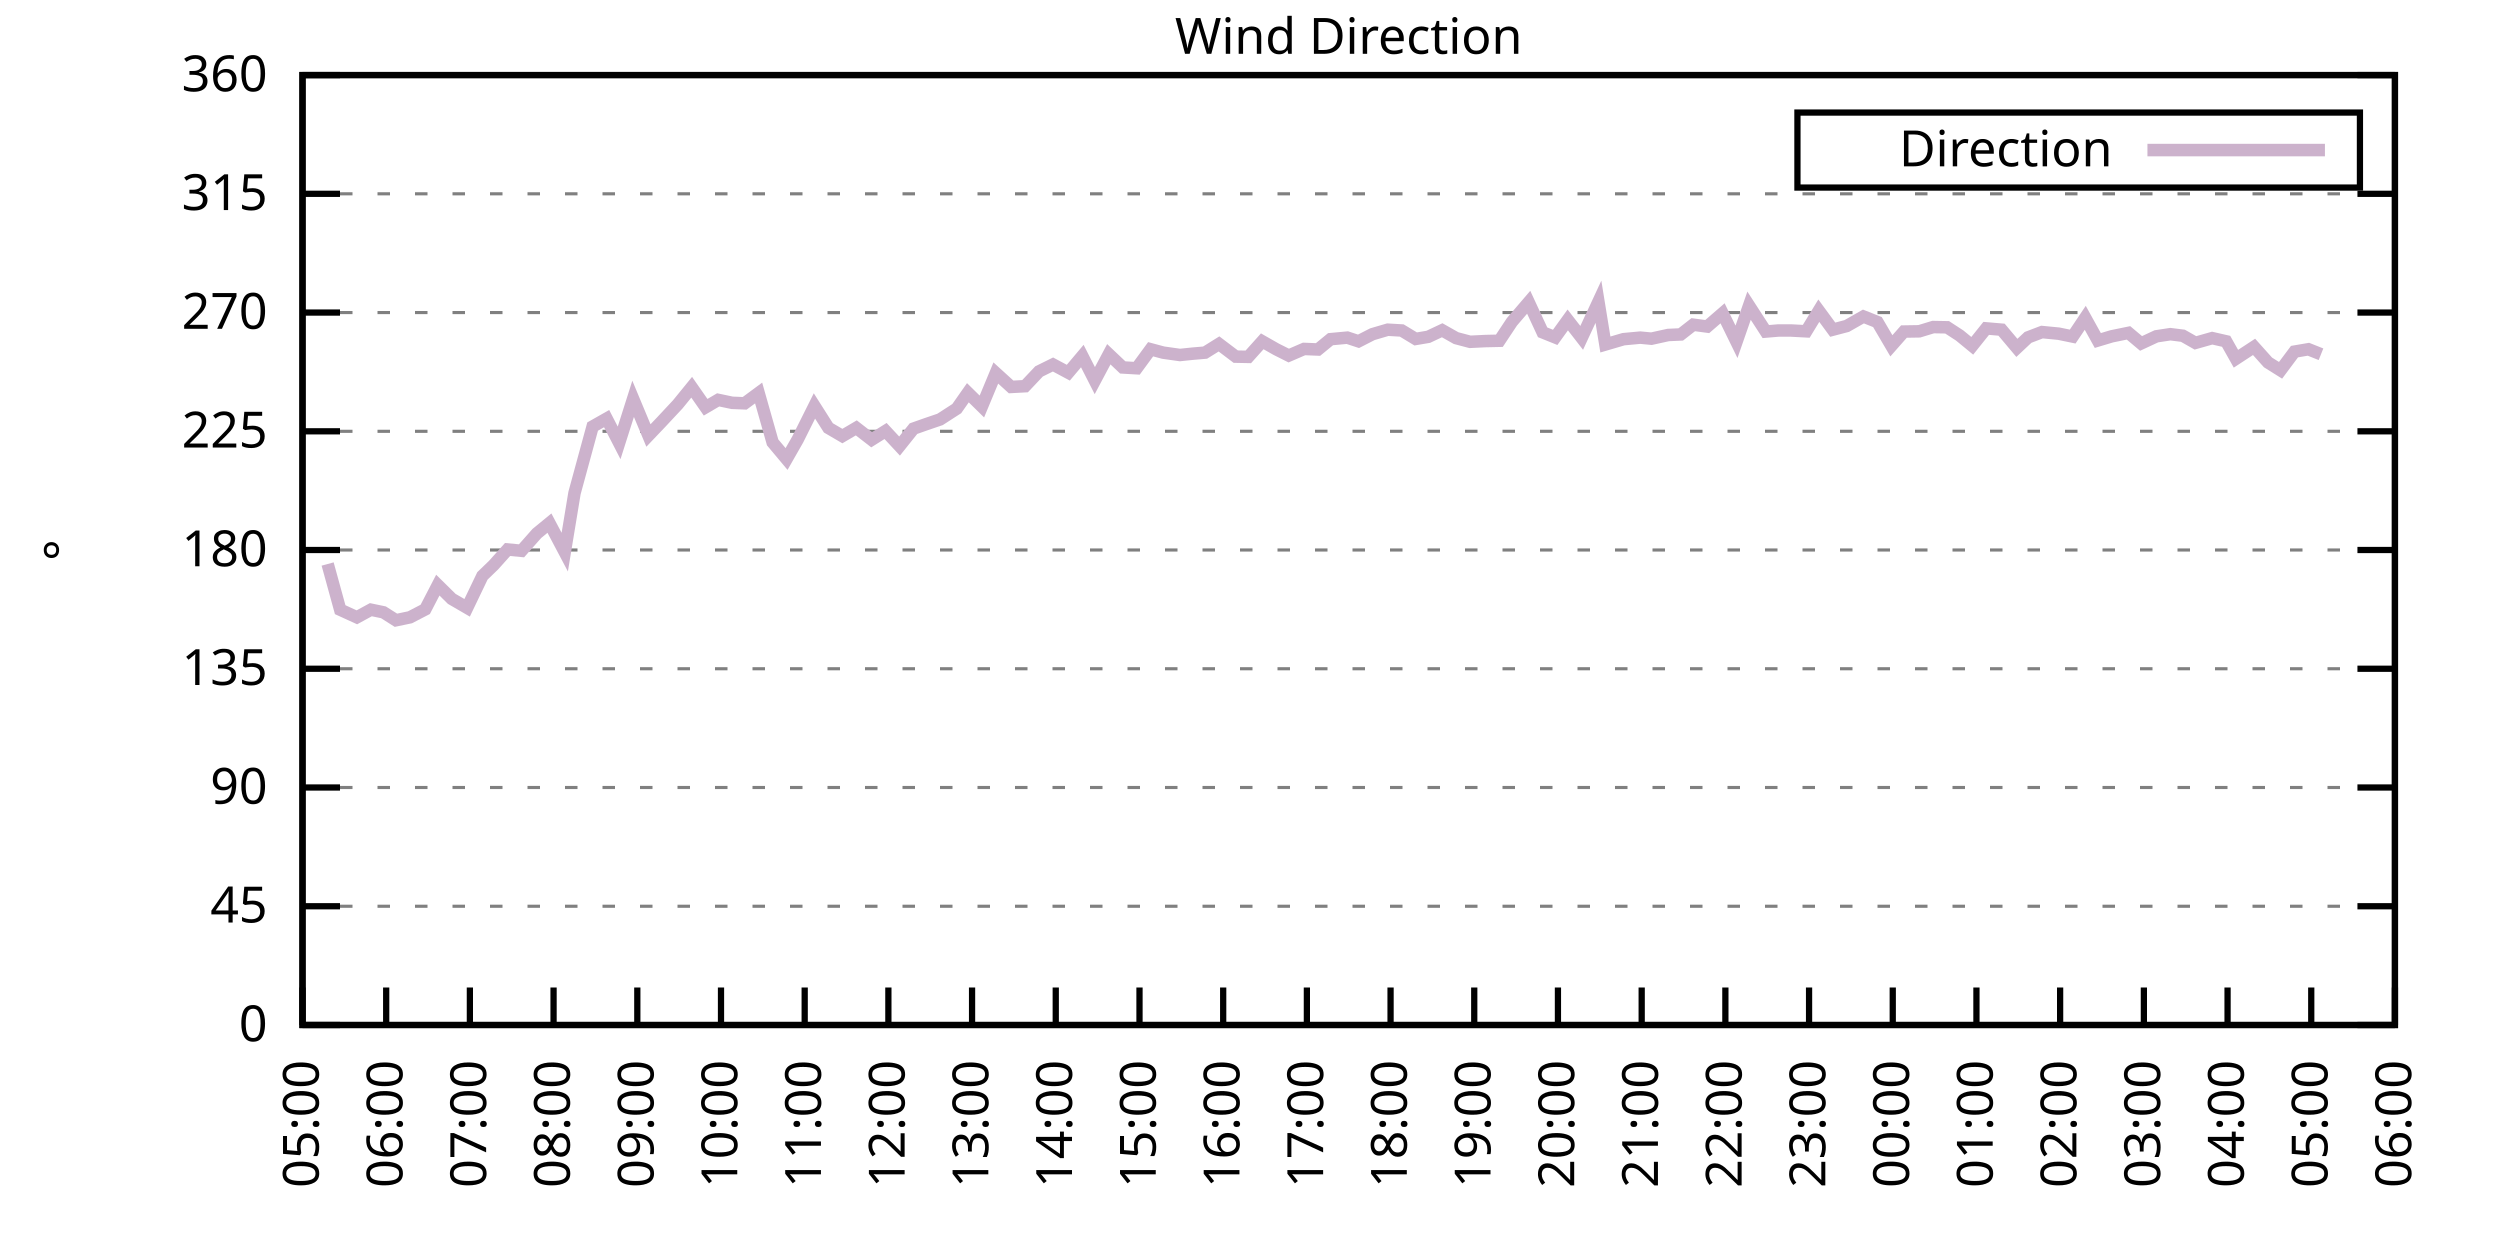
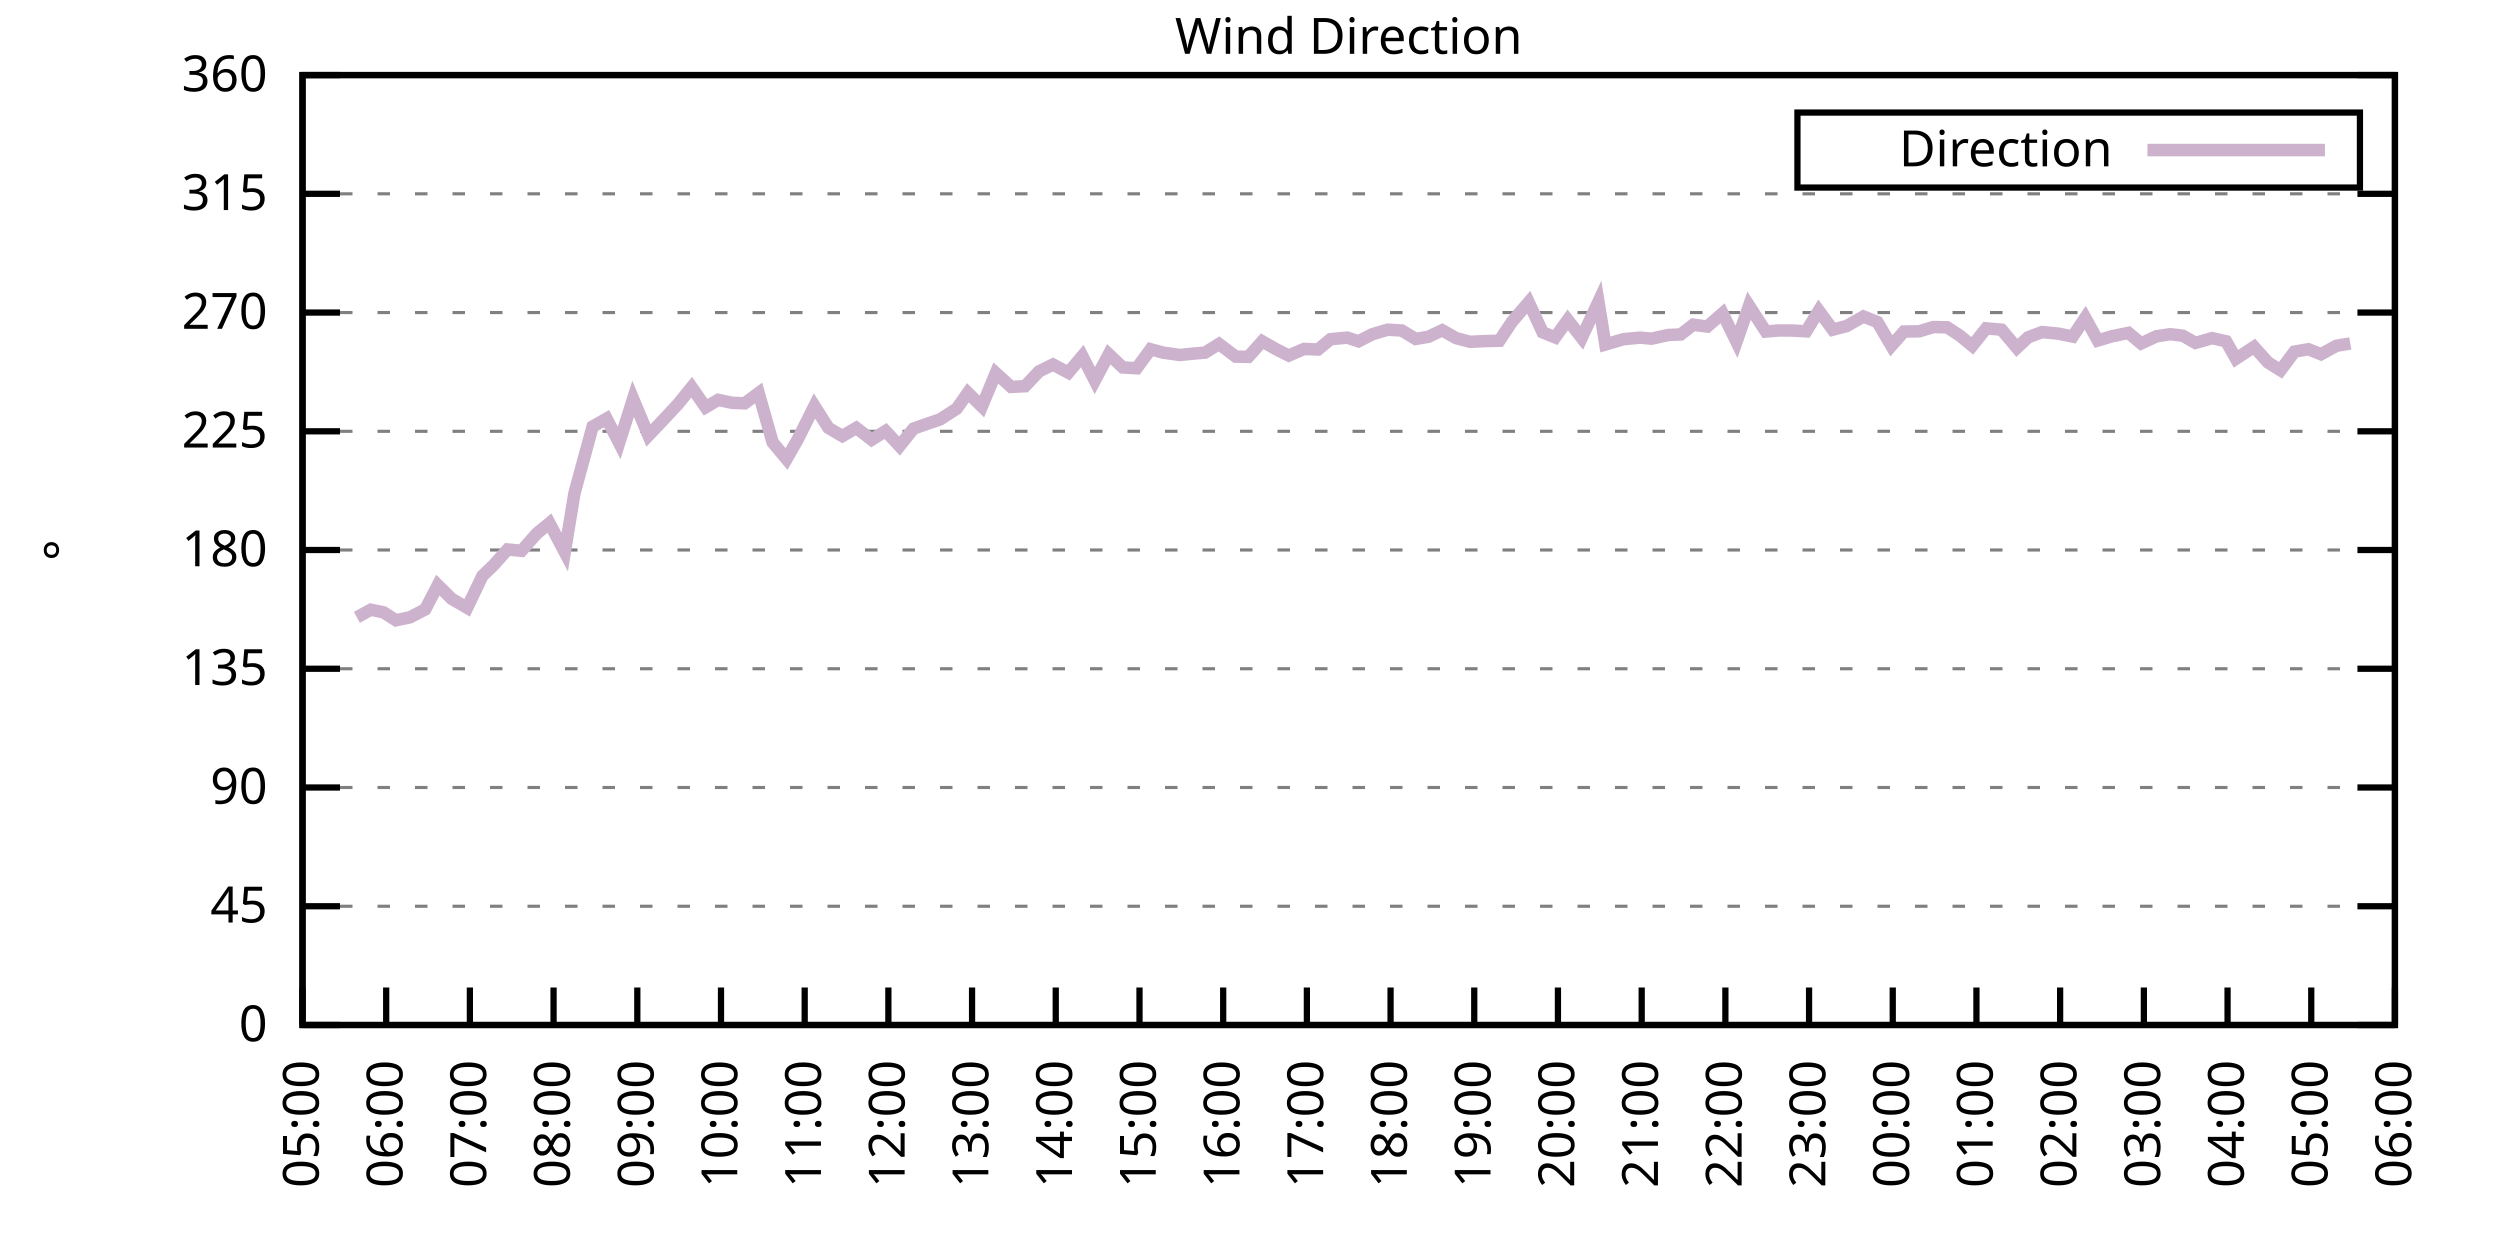
<svg xmlns="http://www.w3.org/2000/svg" xmlns:xlink="http://www.w3.org/1999/xlink" width="400" height="200" viewBox="0 0 400 200">
  <g id="gnuplot_canvas">
    <rect x="0" y="0" width="400" height="200" fill="none" />
    <defs>
      <circle id="gpDot" r="0.5" stroke-width="0.5" stroke="currentColor" />
      <path id="gpPt0" stroke-width="0.333" stroke="currentColor" d="M-1,0 h2 M0,-1 v2" />
      <path id="gpPt1" stroke-width="0.333" stroke="currentColor" d="M-1,-1 L1,1 M1,-1 L-1,1" />
      <path id="gpPt2" stroke-width="0.333" stroke="currentColor" d="M-1,0 L1,0 M0,-1 L0,1 M-1,-1 L1,1 M-1,1 L1,-1" />
      <rect id="gpPt3" stroke-width="0.333" stroke="currentColor" x="-1" y="-1" width="2" height="2" />
      <rect id="gpPt4" stroke-width="0.333" stroke="currentColor" fill="currentColor" x="-1" y="-1" width="2" height="2" />
      <circle id="gpPt5" stroke-width="0.333" stroke="currentColor" cx="0" cy="0" r="1" />
      <use xlink:href="#gpPt5" id="gpPt6" fill="currentColor" stroke="none" />
      <path id="gpPt7" stroke-width="0.333" stroke="currentColor" d="M0,-1.33 L-1.33,0.67 L1.33,0.67 z" />
      <use xlink:href="#gpPt7" id="gpPt8" fill="currentColor" stroke="none" />
      <use xlink:href="#gpPt7" id="gpPt9" stroke="currentColor" transform="rotate(180)" />
      <use xlink:href="#gpPt9" id="gpPt10" fill="currentColor" stroke="none" />
      <use xlink:href="#gpPt3" id="gpPt11" stroke="currentColor" transform="rotate(45)" />
      <use xlink:href="#gpPt11" id="gpPt12" fill="currentColor" stroke="none" />
      <path id="gpPt13" stroke-width="0.333" stroke="currentColor" d="M0,1.330 L1.265,0.411 L0.782,-1.067 L-0.782,-1.076 L-1.265,0.411 z" />
      <use xlink:href="#gpPt13" id="gpPt14" fill="currentColor" stroke="none" />
      <filter id="textbox" filterUnits="objectBoundingBox" x="0" y="0" height="1" width="1">
        <feFlood flood-color="white" flood-opacity="1" result="bgnd" />
        <feComposite in="SourceGraphic" in2="bgnd" operator="atop" />
      </filter>
      <filter id="greybox" filterUnits="objectBoundingBox" x="0" y="0" height="1" width="1">
        <feFlood flood-color="lightgrey" flood-opacity="1" result="grey" />
        <feComposite in="SourceGraphic" in2="grey" operator="atop" />
      </filter>
    </defs>
    <g fill="none" color="white" stroke="currentColor" stroke-width="1.00" stroke-linecap="butt" stroke-linejoin="miter">
</g>
    <g fill="none" color="black" stroke="currentColor" stroke-width="1.00" stroke-linecap="butt" stroke-linejoin="miter">
      <g stroke="none" shape-rendering="crispEdges">
        <polygon fill="rgb(255, 255, 255)" points="48.40,164.00 383.18,164.00 383.18,12.02 48.40,12.02 " />
      </g>
    </g>
    <g fill="none" color="black" stroke="currentColor" stroke-width="1.00" stroke-linecap="butt" stroke-linejoin="miter">
</g>
    <g fill="none" color="black" stroke="black" stroke-width="0.50" stroke-linecap="butt" stroke-linejoin="miter">
</g>
    <g fill="none" color="gray" stroke="currentColor" stroke-width="0.50" stroke-linecap="butt" stroke-linejoin="miter">
      <path stroke="gray" stroke-dasharray="2,4" class="gridline" d="M48.40,164.00 L383.19,164.00  " />
    </g>
    <g fill="none" color="gray" stroke="gray" stroke-width="1.00" stroke-linecap="butt" stroke-linejoin="miter">
</g>
    <g fill="none" color="black" stroke="currentColor" stroke-width="1.00" stroke-linecap="butt" stroke-linejoin="miter">
      <path stroke="black" d="M48.40,164.00 L54.40,164.00 M383.19,164.00 L377.19,164.00  " />
      <g transform="translate(42.80,166.60)" stroke="none" fill="black" font-family="Sans" font-size="8.00" text-anchor="end">
        <text>
          <tspan font-family="Sans"> 0</tspan>
        </text>
      </g>
    </g>
    <g fill="none" color="black" stroke="currentColor" stroke-width="1.00" stroke-linecap="butt" stroke-linejoin="miter">
</g>
    <g fill="none" color="black" stroke="black" stroke-width="0.50" stroke-linecap="butt" stroke-linejoin="miter">
</g>
    <g fill="none" color="gray" stroke="currentColor" stroke-width="0.50" stroke-linecap="butt" stroke-linejoin="miter">
      <path stroke="gray" stroke-dasharray="2,4" class="gridline" d="M48.40,145.00 L383.19,145.00  " />
    </g>
    <g fill="none" color="gray" stroke="gray" stroke-width="1.00" stroke-linecap="butt" stroke-linejoin="miter">
</g>
    <g fill="none" color="black" stroke="currentColor" stroke-width="1.00" stroke-linecap="butt" stroke-linejoin="miter">
      <path stroke="black" d="M48.40,145.00 L54.40,145.00 M383.19,145.00 L377.19,145.00  " />
      <g transform="translate(42.80,147.60)" stroke="none" fill="black" font-family="Sans" font-size="8.00" text-anchor="end">
        <text>
          <tspan font-family="Sans"> 45</tspan>
        </text>
      </g>
    </g>
    <g fill="none" color="black" stroke="currentColor" stroke-width="1.00" stroke-linecap="butt" stroke-linejoin="miter">
</g>
    <g fill="none" color="black" stroke="black" stroke-width="0.50" stroke-linecap="butt" stroke-linejoin="miter">
</g>
    <g fill="none" color="gray" stroke="currentColor" stroke-width="0.50" stroke-linecap="butt" stroke-linejoin="miter">
      <path stroke="gray" stroke-dasharray="2,4" class="gridline" d="M48.40,126.00 L383.19,126.00  " />
    </g>
    <g fill="none" color="gray" stroke="gray" stroke-width="1.00" stroke-linecap="butt" stroke-linejoin="miter">
</g>
    <g fill="none" color="black" stroke="currentColor" stroke-width="1.00" stroke-linecap="butt" stroke-linejoin="miter">
      <path stroke="black" d="M48.40,126.00 L54.40,126.00 M383.19,126.00 L377.19,126.00  " />
      <g transform="translate(42.80,128.60)" stroke="none" fill="black" font-family="Sans" font-size="8.00" text-anchor="end">
        <text>
          <tspan font-family="Sans"> 90</tspan>
        </text>
      </g>
    </g>
    <g fill="none" color="black" stroke="currentColor" stroke-width="1.00" stroke-linecap="butt" stroke-linejoin="miter">
</g>
    <g fill="none" color="black" stroke="black" stroke-width="0.50" stroke-linecap="butt" stroke-linejoin="miter">
</g>
    <g fill="none" color="gray" stroke="currentColor" stroke-width="0.50" stroke-linecap="butt" stroke-linejoin="miter">
      <path stroke="gray" stroke-dasharray="2,4" class="gridline" d="M48.40,107.00 L383.19,107.00  " />
    </g>
    <g fill="none" color="gray" stroke="gray" stroke-width="1.00" stroke-linecap="butt" stroke-linejoin="miter">
</g>
    <g fill="none" color="black" stroke="currentColor" stroke-width="1.00" stroke-linecap="butt" stroke-linejoin="miter">
      <path stroke="black" d="M48.40,107.00 L54.40,107.00 M383.19,107.00 L377.19,107.00  " />
      <g transform="translate(42.80,109.60)" stroke="none" fill="black" font-family="Sans" font-size="8.00" text-anchor="end">
        <text>
          <tspan font-family="Sans"> 135</tspan>
        </text>
      </g>
    </g>
    <g fill="none" color="black" stroke="currentColor" stroke-width="1.00" stroke-linecap="butt" stroke-linejoin="miter">
</g>
    <g fill="none" color="black" stroke="black" stroke-width="0.50" stroke-linecap="butt" stroke-linejoin="miter">
</g>
    <g fill="none" color="gray" stroke="currentColor" stroke-width="0.50" stroke-linecap="butt" stroke-linejoin="miter">
      <path stroke="gray" stroke-dasharray="2,4" class="gridline" d="M48.40,88.00 L383.19,88.00  " />
    </g>
    <g fill="none" color="gray" stroke="gray" stroke-width="1.00" stroke-linecap="butt" stroke-linejoin="miter">
</g>
    <g fill="none" color="black" stroke="currentColor" stroke-width="1.00" stroke-linecap="butt" stroke-linejoin="miter">
      <path stroke="black" d="M48.40,88.00 L54.40,88.00 M383.19,88.00 L377.19,88.00  " />
      <g transform="translate(42.80,90.60)" stroke="none" fill="black" font-family="Sans" font-size="8.00" text-anchor="end">
        <text>
          <tspan font-family="Sans"> 180</tspan>
        </text>
      </g>
    </g>
    <g fill="none" color="black" stroke="currentColor" stroke-width="1.00" stroke-linecap="butt" stroke-linejoin="miter">
</g>
    <g fill="none" color="black" stroke="black" stroke-width="0.50" stroke-linecap="butt" stroke-linejoin="miter">
</g>
    <g fill="none" color="gray" stroke="currentColor" stroke-width="0.50" stroke-linecap="butt" stroke-linejoin="miter">
      <path stroke="gray" stroke-dasharray="2,4" class="gridline" d="M48.40,69.01 L383.19,69.01  " />
    </g>
    <g fill="none" color="gray" stroke="gray" stroke-width="1.00" stroke-linecap="butt" stroke-linejoin="miter">
</g>
    <g fill="none" color="black" stroke="currentColor" stroke-width="1.00" stroke-linecap="butt" stroke-linejoin="miter">
      <path stroke="black" d="M48.40,69.01 L54.40,69.01 M383.19,69.01 L377.19,69.01  " />
      <g transform="translate(42.80,71.61)" stroke="none" fill="black" font-family="Sans" font-size="8.00" text-anchor="end">
        <text>
          <tspan font-family="Sans"> 225</tspan>
        </text>
      </g>
    </g>
    <g fill="none" color="black" stroke="currentColor" stroke-width="1.00" stroke-linecap="butt" stroke-linejoin="miter">
</g>
    <g fill="none" color="black" stroke="black" stroke-width="0.50" stroke-linecap="butt" stroke-linejoin="miter">
</g>
    <g fill="none" color="gray" stroke="currentColor" stroke-width="0.50" stroke-linecap="butt" stroke-linejoin="miter">
      <path stroke="gray" stroke-dasharray="2,4" class="gridline" d="M48.40,50.01 L383.19,50.01  " />
    </g>
    <g fill="none" color="gray" stroke="gray" stroke-width="1.00" stroke-linecap="butt" stroke-linejoin="miter">
</g>
    <g fill="none" color="black" stroke="currentColor" stroke-width="1.00" stroke-linecap="butt" stroke-linejoin="miter">
      <path stroke="black" d="M48.40,50.01 L54.40,50.01 M383.19,50.01 L377.19,50.01  " />
      <g transform="translate(42.80,52.61)" stroke="none" fill="black" font-family="Sans" font-size="8.00" text-anchor="end">
        <text>
          <tspan font-family="Sans"> 270</tspan>
        </text>
      </g>
    </g>
    <g fill="none" color="black" stroke="currentColor" stroke-width="1.00" stroke-linecap="butt" stroke-linejoin="miter">
</g>
    <g fill="none" color="black" stroke="black" stroke-width="0.50" stroke-linecap="butt" stroke-linejoin="miter">
</g>
    <g fill="none" color="gray" stroke="currentColor" stroke-width="0.50" stroke-linecap="butt" stroke-linejoin="miter">
      <path stroke="gray" stroke-dasharray="2,4" class="gridline" d="M48.40,31.01 L383.19,31.01  " />
    </g>
    <g fill="none" color="gray" stroke="gray" stroke-width="1.00" stroke-linecap="butt" stroke-linejoin="miter">
</g>
    <g fill="none" color="black" stroke="currentColor" stroke-width="1.00" stroke-linecap="butt" stroke-linejoin="miter">
      <path stroke="black" d="M48.40,31.01 L54.40,31.01 M383.19,31.01 L377.19,31.01  " />
      <g transform="translate(42.80,33.61)" stroke="none" fill="black" font-family="Sans" font-size="8.00" text-anchor="end">
        <text>
          <tspan font-family="Sans"> 315</tspan>
        </text>
      </g>
    </g>
    <g fill="none" color="black" stroke="currentColor" stroke-width="1.00" stroke-linecap="butt" stroke-linejoin="miter">
</g>
    <g fill="none" color="black" stroke="black" stroke-width="0.50" stroke-linecap="butt" stroke-linejoin="miter">
</g>
    <g fill="none" color="gray" stroke="currentColor" stroke-width="0.50" stroke-linecap="butt" stroke-linejoin="miter">
      <path stroke="gray" stroke-dasharray="2,4" class="gridline" d="M48.40,12.01 L383.19,12.01  " />
    </g>
    <g fill="none" color="gray" stroke="gray" stroke-width="1.00" stroke-linecap="butt" stroke-linejoin="miter">
</g>
    <g fill="none" color="black" stroke="currentColor" stroke-width="1.00" stroke-linecap="butt" stroke-linejoin="miter">
      <path stroke="black" d="M48.40,12.01 L54.40,12.01 M383.19,12.01 L377.19,12.01  " />
      <g transform="translate(42.80,14.61)" stroke="none" fill="black" font-family="Sans" font-size="8.00" text-anchor="end">
        <text>
          <tspan font-family="Sans"> 360</tspan>
        </text>
      </g>
    </g>
    <g fill="none" color="black" stroke="currentColor" stroke-width="1.00" stroke-linecap="butt" stroke-linejoin="miter">
      <path stroke="black" d="M48.40,164.00 L48.40,158.00  " />
      <g transform="translate(51.00,169.60) rotate(270.00)" stroke="none" fill="black" font-family="Sans" font-size="8.00" text-anchor="end">
        <text>
          <tspan font-family="Sans">05:00</tspan>
        </text>
      </g>
    </g>
    <g fill="none" color="black" stroke="currentColor" stroke-width="1.00" stroke-linecap="butt" stroke-linejoin="miter">
      <path stroke="black" d="M61.79,164.00 L61.79,158.00  " />
      <g transform="translate(64.39,169.60) rotate(270.00)" stroke="none" fill="black" font-family="Sans" font-size="8.00" text-anchor="end">
        <text>
          <tspan font-family="Sans">06:00</tspan>
        </text>
      </g>
    </g>
    <g fill="none" color="black" stroke="currentColor" stroke-width="1.00" stroke-linecap="butt" stroke-linejoin="miter">
      <path stroke="black" d="M75.18,164.00 L75.18,158.00  " />
      <g transform="translate(77.78,169.60) rotate(270.00)" stroke="none" fill="black" font-family="Sans" font-size="8.00" text-anchor="end">
        <text>
          <tspan font-family="Sans">07:00</tspan>
        </text>
      </g>
    </g>
    <g fill="none" color="black" stroke="currentColor" stroke-width="1.00" stroke-linecap="butt" stroke-linejoin="miter">
      <path stroke="black" d="M88.57,164.00 L88.57,158.00  " />
      <g transform="translate(91.17,169.60) rotate(270.00)" stroke="none" fill="black" font-family="Sans" font-size="8.00" text-anchor="end">
        <text>
          <tspan font-family="Sans">08:00</tspan>
        </text>
      </g>
    </g>
    <g fill="none" color="black" stroke="currentColor" stroke-width="1.00" stroke-linecap="butt" stroke-linejoin="miter">
      <path stroke="black" d="M101.97,164.00 L101.97,158.00  " />
      <g transform="translate(104.57,169.60) rotate(270.00)" stroke="none" fill="black" font-family="Sans" font-size="8.00" text-anchor="end">
        <text>
          <tspan font-family="Sans">09:00</tspan>
        </text>
      </g>
    </g>
    <g fill="none" color="black" stroke="currentColor" stroke-width="1.00" stroke-linecap="butt" stroke-linejoin="miter">
      <path stroke="black" d="M115.36,164.00 L115.36,158.00  " />
      <g transform="translate(117.96,169.60) rotate(270.00)" stroke="none" fill="black" font-family="Sans" font-size="8.00" text-anchor="end">
        <text>
          <tspan font-family="Sans">10:00</tspan>
        </text>
      </g>
    </g>
    <g fill="none" color="black" stroke="currentColor" stroke-width="1.00" stroke-linecap="butt" stroke-linejoin="miter">
      <path stroke="black" d="M128.75,164.00 L128.75,158.00  " />
      <g transform="translate(131.35,169.60) rotate(270.00)" stroke="none" fill="black" font-family="Sans" font-size="8.00" text-anchor="end">
        <text>
          <tspan font-family="Sans">11:00</tspan>
        </text>
      </g>
    </g>
    <g fill="none" color="black" stroke="currentColor" stroke-width="1.00" stroke-linecap="butt" stroke-linejoin="miter">
      <path stroke="black" d="M142.14,164.00 L142.14,158.00  " />
      <g transform="translate(144.74,169.60) rotate(270.00)" stroke="none" fill="black" font-family="Sans" font-size="8.00" text-anchor="end">
        <text>
          <tspan font-family="Sans">12:00</tspan>
        </text>
      </g>
    </g>
    <g fill="none" color="black" stroke="currentColor" stroke-width="1.00" stroke-linecap="butt" stroke-linejoin="miter">
      <path stroke="black" d="M155.53,164.00 L155.53,158.00  " />
      <g transform="translate(158.13,169.60) rotate(270.00)" stroke="none" fill="black" font-family="Sans" font-size="8.00" text-anchor="end">
        <text>
          <tspan font-family="Sans">13:00</tspan>
        </text>
      </g>
    </g>
    <g fill="none" color="black" stroke="currentColor" stroke-width="1.00" stroke-linecap="butt" stroke-linejoin="miter">
      <path stroke="black" d="M168.92,164.00 L168.92,158.00  " />
      <g transform="translate(171.52,169.60) rotate(270.00)" stroke="none" fill="black" font-family="Sans" font-size="8.00" text-anchor="end">
        <text>
          <tspan font-family="Sans">14:00</tspan>
        </text>
      </g>
    </g>
    <g fill="none" color="black" stroke="currentColor" stroke-width="1.00" stroke-linecap="butt" stroke-linejoin="miter">
      <path stroke="black" d="M182.32,164.00 L182.32,158.00  " />
      <g transform="translate(184.92,169.60) rotate(270.00)" stroke="none" fill="black" font-family="Sans" font-size="8.00" text-anchor="end">
        <text>
          <tspan font-family="Sans">15:00</tspan>
        </text>
      </g>
    </g>
    <g fill="none" color="black" stroke="currentColor" stroke-width="1.00" stroke-linecap="butt" stroke-linejoin="miter">
      <path stroke="black" d="M195.71,164.00 L195.71,158.00  " />
      <g transform="translate(198.31,169.60) rotate(270.00)" stroke="none" fill="black" font-family="Sans" font-size="8.00" text-anchor="end">
        <text>
          <tspan font-family="Sans">16:00</tspan>
        </text>
      </g>
    </g>
    <g fill="none" color="black" stroke="currentColor" stroke-width="1.00" stroke-linecap="butt" stroke-linejoin="miter">
      <path stroke="black" d="M209.10,164.00 L209.10,158.00  " />
      <g transform="translate(211.70,169.60) rotate(270.00)" stroke="none" fill="black" font-family="Sans" font-size="8.00" text-anchor="end">
        <text>
          <tspan font-family="Sans">17:00</tspan>
        </text>
      </g>
    </g>
    <g fill="none" color="black" stroke="currentColor" stroke-width="1.00" stroke-linecap="butt" stroke-linejoin="miter">
      <path stroke="black" d="M222.49,164.00 L222.49,158.00  " />
      <g transform="translate(225.09,169.60) rotate(270.00)" stroke="none" fill="black" font-family="Sans" font-size="8.00" text-anchor="end">
        <text>
          <tspan font-family="Sans">18:00</tspan>
        </text>
      </g>
    </g>
    <g fill="none" color="black" stroke="currentColor" stroke-width="1.00" stroke-linecap="butt" stroke-linejoin="miter">
      <path stroke="black" d="M235.88,164.00 L235.88,158.00  " />
      <g transform="translate(238.48,169.60) rotate(270.00)" stroke="none" fill="black" font-family="Sans" font-size="8.00" text-anchor="end">
        <text>
          <tspan font-family="Sans">19:00</tspan>
        </text>
      </g>
    </g>
    <g fill="none" color="black" stroke="currentColor" stroke-width="1.00" stroke-linecap="butt" stroke-linejoin="miter">
      <path stroke="black" d="M249.27,164.00 L249.27,158.00  " />
      <g transform="translate(251.87,169.60) rotate(270.00)" stroke="none" fill="black" font-family="Sans" font-size="8.00" text-anchor="end">
        <text>
          <tspan font-family="Sans">20:00</tspan>
        </text>
      </g>
    </g>
    <g fill="none" color="black" stroke="currentColor" stroke-width="1.00" stroke-linecap="butt" stroke-linejoin="miter">
      <path stroke="black" d="M262.67,164.00 L262.67,158.00  " />
      <g transform="translate(265.27,169.60) rotate(270.00)" stroke="none" fill="black" font-family="Sans" font-size="8.00" text-anchor="end">
        <text>
          <tspan font-family="Sans">21:00</tspan>
        </text>
      </g>
    </g>
    <g fill="none" color="black" stroke="currentColor" stroke-width="1.00" stroke-linecap="butt" stroke-linejoin="miter">
      <path stroke="black" d="M276.06,164.00 L276.06,158.00  " />
      <g transform="translate(278.66,169.60) rotate(270.00)" stroke="none" fill="black" font-family="Sans" font-size="8.00" text-anchor="end">
        <text>
          <tspan font-family="Sans">22:00</tspan>
        </text>
      </g>
    </g>
    <g fill="none" color="black" stroke="currentColor" stroke-width="1.00" stroke-linecap="butt" stroke-linejoin="miter">
      <path stroke="black" d="M289.45,164.00 L289.45,158.00  " />
      <g transform="translate(292.05,169.60) rotate(270.00)" stroke="none" fill="black" font-family="Sans" font-size="8.00" text-anchor="end">
        <text>
          <tspan font-family="Sans">23:00</tspan>
        </text>
      </g>
    </g>
    <g fill="none" color="black" stroke="currentColor" stroke-width="1.00" stroke-linecap="butt" stroke-linejoin="miter">
      <path stroke="black" d="M302.84,164.00 L302.84,158.00  " />
      <g transform="translate(305.44,169.60) rotate(270.00)" stroke="none" fill="black" font-family="Sans" font-size="8.00" text-anchor="end">
        <text>
          <tspan font-family="Sans">00:00</tspan>
        </text>
      </g>
    </g>
    <g fill="none" color="black" stroke="currentColor" stroke-width="1.00" stroke-linecap="butt" stroke-linejoin="miter">
      <path stroke="black" d="M316.23,164.00 L316.23,158.00  " />
      <g transform="translate(318.83,169.60) rotate(270.00)" stroke="none" fill="black" font-family="Sans" font-size="8.00" text-anchor="end">
        <text>
          <tspan font-family="Sans">01:00</tspan>
        </text>
      </g>
    </g>
    <g fill="none" color="black" stroke="currentColor" stroke-width="1.00" stroke-linecap="butt" stroke-linejoin="miter">
      <path stroke="black" d="M329.62,164.00 L329.62,158.00  " />
      <g transform="translate(332.22,169.60) rotate(270.00)" stroke="none" fill="black" font-family="Sans" font-size="8.00" text-anchor="end">
        <text>
          <tspan font-family="Sans">02:00</tspan>
        </text>
      </g>
    </g>
    <g fill="none" color="black" stroke="currentColor" stroke-width="1.00" stroke-linecap="butt" stroke-linejoin="miter">
      <path stroke="black" d="M343.02,164.00 L343.02,158.00  " />
      <g transform="translate(345.62,169.60) rotate(270.00)" stroke="none" fill="black" font-family="Sans" font-size="8.00" text-anchor="end">
        <text>
          <tspan font-family="Sans">03:00</tspan>
        </text>
      </g>
    </g>
    <g fill="none" color="black" stroke="currentColor" stroke-width="1.00" stroke-linecap="butt" stroke-linejoin="miter">
      <path stroke="black" d="M356.41,164.00 L356.41,158.00  " />
      <g transform="translate(359.01,169.60) rotate(270.00)" stroke="none" fill="black" font-family="Sans" font-size="8.00" text-anchor="end">
        <text>
          <tspan font-family="Sans">04:00</tspan>
        </text>
      </g>
    </g>
    <g fill="none" color="black" stroke="currentColor" stroke-width="1.00" stroke-linecap="butt" stroke-linejoin="miter">
      <path stroke="black" d="M369.80,164.00 L369.80,158.00  " />
      <g transform="translate(372.40,169.60) rotate(270.00)" stroke="none" fill="black" font-family="Sans" font-size="8.00" text-anchor="end">
        <text>
          <tspan font-family="Sans">05:00</tspan>
        </text>
      </g>
    </g>
    <g fill="none" color="black" stroke="currentColor" stroke-width="1.00" stroke-linecap="butt" stroke-linejoin="miter">
      <path stroke="black" d="M383.19,164.00 L383.19,158.00  " />
      <g transform="translate(385.79,169.60) rotate(270.00)" stroke="none" fill="black" font-family="Sans" font-size="8.00" text-anchor="end">
        <text>
          <tspan font-family="Sans">06:00</tspan>
        </text>
      </g>
    </g>
    <g fill="none" color="black" stroke="currentColor" stroke-width="1.00" stroke-linecap="butt" stroke-linejoin="miter">
</g>
    <g fill="none" color="black" stroke="currentColor" stroke-width="1.00" stroke-linecap="butt" stroke-linejoin="miter">
      <path stroke="black" d="M48.40,12.01 L48.40,164.00 L383.19,164.00 L383.19,12.01 L48.40,12.01 Z  " />
    </g>
    <g fill="none" color="black" stroke="currentColor" stroke-width="1.00" stroke-linecap="butt" stroke-linejoin="miter">
</g>
    <g fill="none" color="black" stroke="currentColor" stroke-width="1.00" stroke-linecap="butt" stroke-linejoin="miter">
      <path stroke="black" d="M287.59,30.01 L287.59,18.01 L377.59,18.01 L377.59,30.01 L287.59,30.01 Z  " />
    </g>
    <g id="Wind_direction_plot_1">
      <g fill="none" color="white" stroke="black" stroke-width="2.00" stroke-linecap="butt" stroke-linejoin="miter">
</g>
      <g fill="none" color="black" stroke="currentColor" stroke-width="2.00" stroke-linecap="butt" stroke-linejoin="miter">
        <g transform="translate(337.99,26.61)" stroke="none" fill="black" font-family="Sans" font-size="8.00" text-anchor="end">
          <text>
            <tspan font-family="Sans">Direction</tspan>
          </text>
        </g>
      </g>
      <g fill="none" color="black" stroke="currentColor" stroke-width="2.00" stroke-linecap="butt" stroke-linejoin="miter">
-         <path stroke="rgb(204, 178, 204)" d="M343.59,24.01 L371.99,24.01 M52.42,90.24 L54.43,97.55 L57.10,98.77 L59.34,97.55 L61.35,97.97 L63.35,99.24   L65.59,98.77 L68.04,97.50 L70.05,93.62 L72.28,95.82 L74.74,97.25 L77.19,92.14 L78.98,90.41 L81.21,87.92   L83.44,88.13 L85.90,85.35 L87.91,83.70 L90.36,88.34 L91.92,78.89 L94.82,68.25 L97.06,66.98 L99.06,70.86   L101.30,63.81 L103.75,69.68 L105.76,67.57 L108.44,64.70 L110.67,61.96 L112.90,65.16 L114.91,63.98 L117.14,64.45   L119.15,64.53 L121.38,62.88 L123.62,70.78 L125.85,73.44 L127.63,70.32 L130.31,64.95 L132.54,68.46 L134.78,69.77   L137.01,68.46 L139.46,70.36 L141.69,68.96 L143.93,71.37 L146.16,68.58 L148.17,67.87 L150.40,67.11 L153.08,65.38   L154.86,62.84 L157.10,65.04 L159.33,59.68 L161.78,61.91 L164.01,61.79 L166.25,59.42 L168.48,58.32 L170.93,59.63   L173.17,56.97 L175.17,60.90 L177.41,56.68 L179.64,58.79 L181.87,58.92 L184.10,55.88 L186.11,56.42 L188.79,56.80   L190.80,56.59 L192.81,56.42 L195.04,55.03 L197.72,57.06 L199.73,57.10 L201.96,54.61 L204.19,55.88 L206.20,56.89   L208.65,55.83 L210.88,55.92 L212.89,54.27 L215.57,54.02 L217.36,54.61 L219.59,53.47 L222.04,52.75 L224.28,52.88   L226.51,54.23 L228.52,53.89 L230.75,52.84 L232.98,54.10 L235.21,54.69 L237.67,54.57 L239.90,54.52 L241.91,51.49   L244.59,48.36 L246.82,53.17 L248.83,53.98 L250.84,51.19 L253.07,54.06 L255.75,48.28 L256.86,55.12 L259.76,54.27   L262.44,54.02 L264.23,54.19 L266.91,53.60 L268.92,53.51 L270.92,51.95 L273.16,52.25 L275.61,50.13 L277.84,54.69   L279.85,48.91 L282.53,53.05 L284.54,52.88 L286.55,52.88 L289.00,53.01 L291.01,49.71 L293.24,52.75 L295.48,52.16   L298.15,50.64 L300.39,51.53 L302.62,55.33 L304.63,53.05 L307.08,53.01 L309.31,52.33 L311.54,52.37 L313.55,53.68   L315.56,55.33 L317.79,52.54 L320.25,52.75 L322.70,55.66 L324.49,53.98 L326.72,53.13 L329.40,53.39 L331.63,53.85   L333.64,50.85 L335.65,54.48 L337.88,53.81 L340.56,53.26 L342.57,54.95 L345.02,53.81 L347.26,53.47 L349.26,53.72   L351.27,54.86 L353.95,54.10 L356.18,54.61 L357.75,57.40 L360.65,55.50 L362.88,57.99 L364.89,59.25 L367.12,56.26   L369.35,55.88 L371.36,56.68  " />
+         <path stroke="rgb(204, 178, 204)" d="M343.59,24.01 L371.99,24.01 M57.10,98.77 L59.34,97.55 L61.35,97.97 L63.35,99.24 L65.59,98.77 L68.04,97.50   L70.05,93.62 L72.28,95.82 L74.74,97.25 L77.19,92.14 L78.98,90.41 L81.21,87.92 L83.44,88.13 L85.90,85.35   L87.91,83.70 L90.36,88.34 L91.92,78.89 L94.82,68.25 L97.06,66.98 L99.06,70.86 L101.30,63.81 L103.75,69.68   L105.76,67.57 L108.44,64.70 L110.67,61.96 L112.90,65.16 L114.91,63.98 L117.14,64.45 L119.15,64.53 L121.38,62.88   L123.62,70.78 L125.85,73.44 L127.63,70.32 L130.31,64.95 L132.54,68.46 L134.78,69.77 L137.01,68.46 L139.46,70.36   L141.69,68.96 L143.93,71.37 L146.16,68.58 L148.17,67.87 L150.40,67.11 L153.08,65.38 L154.86,62.84 L157.10,65.04   L159.33,59.68 L161.78,61.91 L164.01,61.79 L166.25,59.42 L168.48,58.32 L170.93,59.63 L173.17,56.97 L175.17,60.90   L177.41,56.68 L179.64,58.79 L181.87,58.92 L184.10,55.88 L186.11,56.42 L188.79,56.80 L190.80,56.59 L192.81,56.42   L195.04,55.03 L197.72,57.06 L199.73,57.10 L201.96,54.61 L204.19,55.88 L206.20,56.89 L208.65,55.83 L210.88,55.92   L212.89,54.27 L215.57,54.02 L217.36,54.61 L219.59,53.47 L222.04,52.75 L224.28,52.88 L226.51,54.23 L228.52,53.89   L230.75,52.84 L232.98,54.10 L235.21,54.69 L237.67,54.57 L239.90,54.52 L241.91,51.49 L244.59,48.36 L246.82,53.17   L248.83,53.98 L250.84,51.19 L253.07,54.06 L255.75,48.28 L256.86,55.12 L259.76,54.27 L262.44,54.02 L264.23,54.19   L266.91,53.60 L268.92,53.51 L270.92,51.95 L273.16,52.25 L275.61,50.13 L277.84,54.69 L279.85,48.91 L282.53,53.05   L284.54,52.88 L286.55,52.88 L289.00,53.01 L291.01,49.71 L293.24,52.75 L295.48,52.16 L298.15,50.64 L300.39,51.53   L302.62,55.33 L304.63,53.05 L307.08,53.01 L309.31,52.33 L311.54,52.37 L313.55,53.68 L315.56,55.33 L317.79,52.54   L320.25,52.75 L322.70,55.66 L324.49,53.98 L326.72,53.13 L329.40,53.39 L331.63,53.85 L333.64,50.85 L335.65,54.48   L337.88,53.81 L340.56,53.26 L342.57,54.95 L345.02,53.81 L347.26,53.47 L349.26,53.72 L351.27,54.86 L353.95,54.10   L356.18,54.61 L357.75,57.40 L360.65,55.50 L362.88,57.99 L364.89,59.25 L367.12,56.26 L369.35,55.88 L371.36,56.68   L373.82,55.33 L376.05,54.95  " />
      </g>
    </g>
    <g fill="none" color="black" stroke="currentColor" stroke-width="2.00" stroke-linecap="butt" stroke-linejoin="miter">
</g>
    <g fill="none" color="black" stroke="black" stroke-width="1.00" stroke-linecap="butt" stroke-linejoin="miter">
</g>
    <g fill="none" color="black" stroke="currentColor" stroke-width="1.00" stroke-linecap="butt" stroke-linejoin="miter">
      <path stroke="black" d="M48.40,12.01 L48.40,164.00 L383.19,164.00 L383.19,12.01 L48.40,12.01 Z  " />
      <g transform="translate(12.80,88.01) rotate(270.00)" stroke="none" fill="black" font-family="Sans" font-size="8.00" text-anchor="middle">
        <text>
          <tspan font-family="Sans">°</tspan>
        </text>
      </g>
    </g>
    <g fill="none" color="black" stroke="currentColor" stroke-width="1.00" stroke-linecap="butt" stroke-linejoin="miter">
</g>
    <g fill="none" color="black" stroke="currentColor" stroke-width="1.00" stroke-linecap="butt" stroke-linejoin="miter">
      <g transform="translate(215.79,8.61)" stroke="none" fill="black" font-family="Sans" font-size="8.00" text-anchor="middle">
        <text>
          <tspan font-family="Sans">Wind Direction</tspan>
        </text>
      </g>
    </g>
    <g fill="none" color="black" stroke="currentColor" stroke-width="1.00" stroke-linecap="butt" stroke-linejoin="miter">
</g>
  </g>
</svg>
